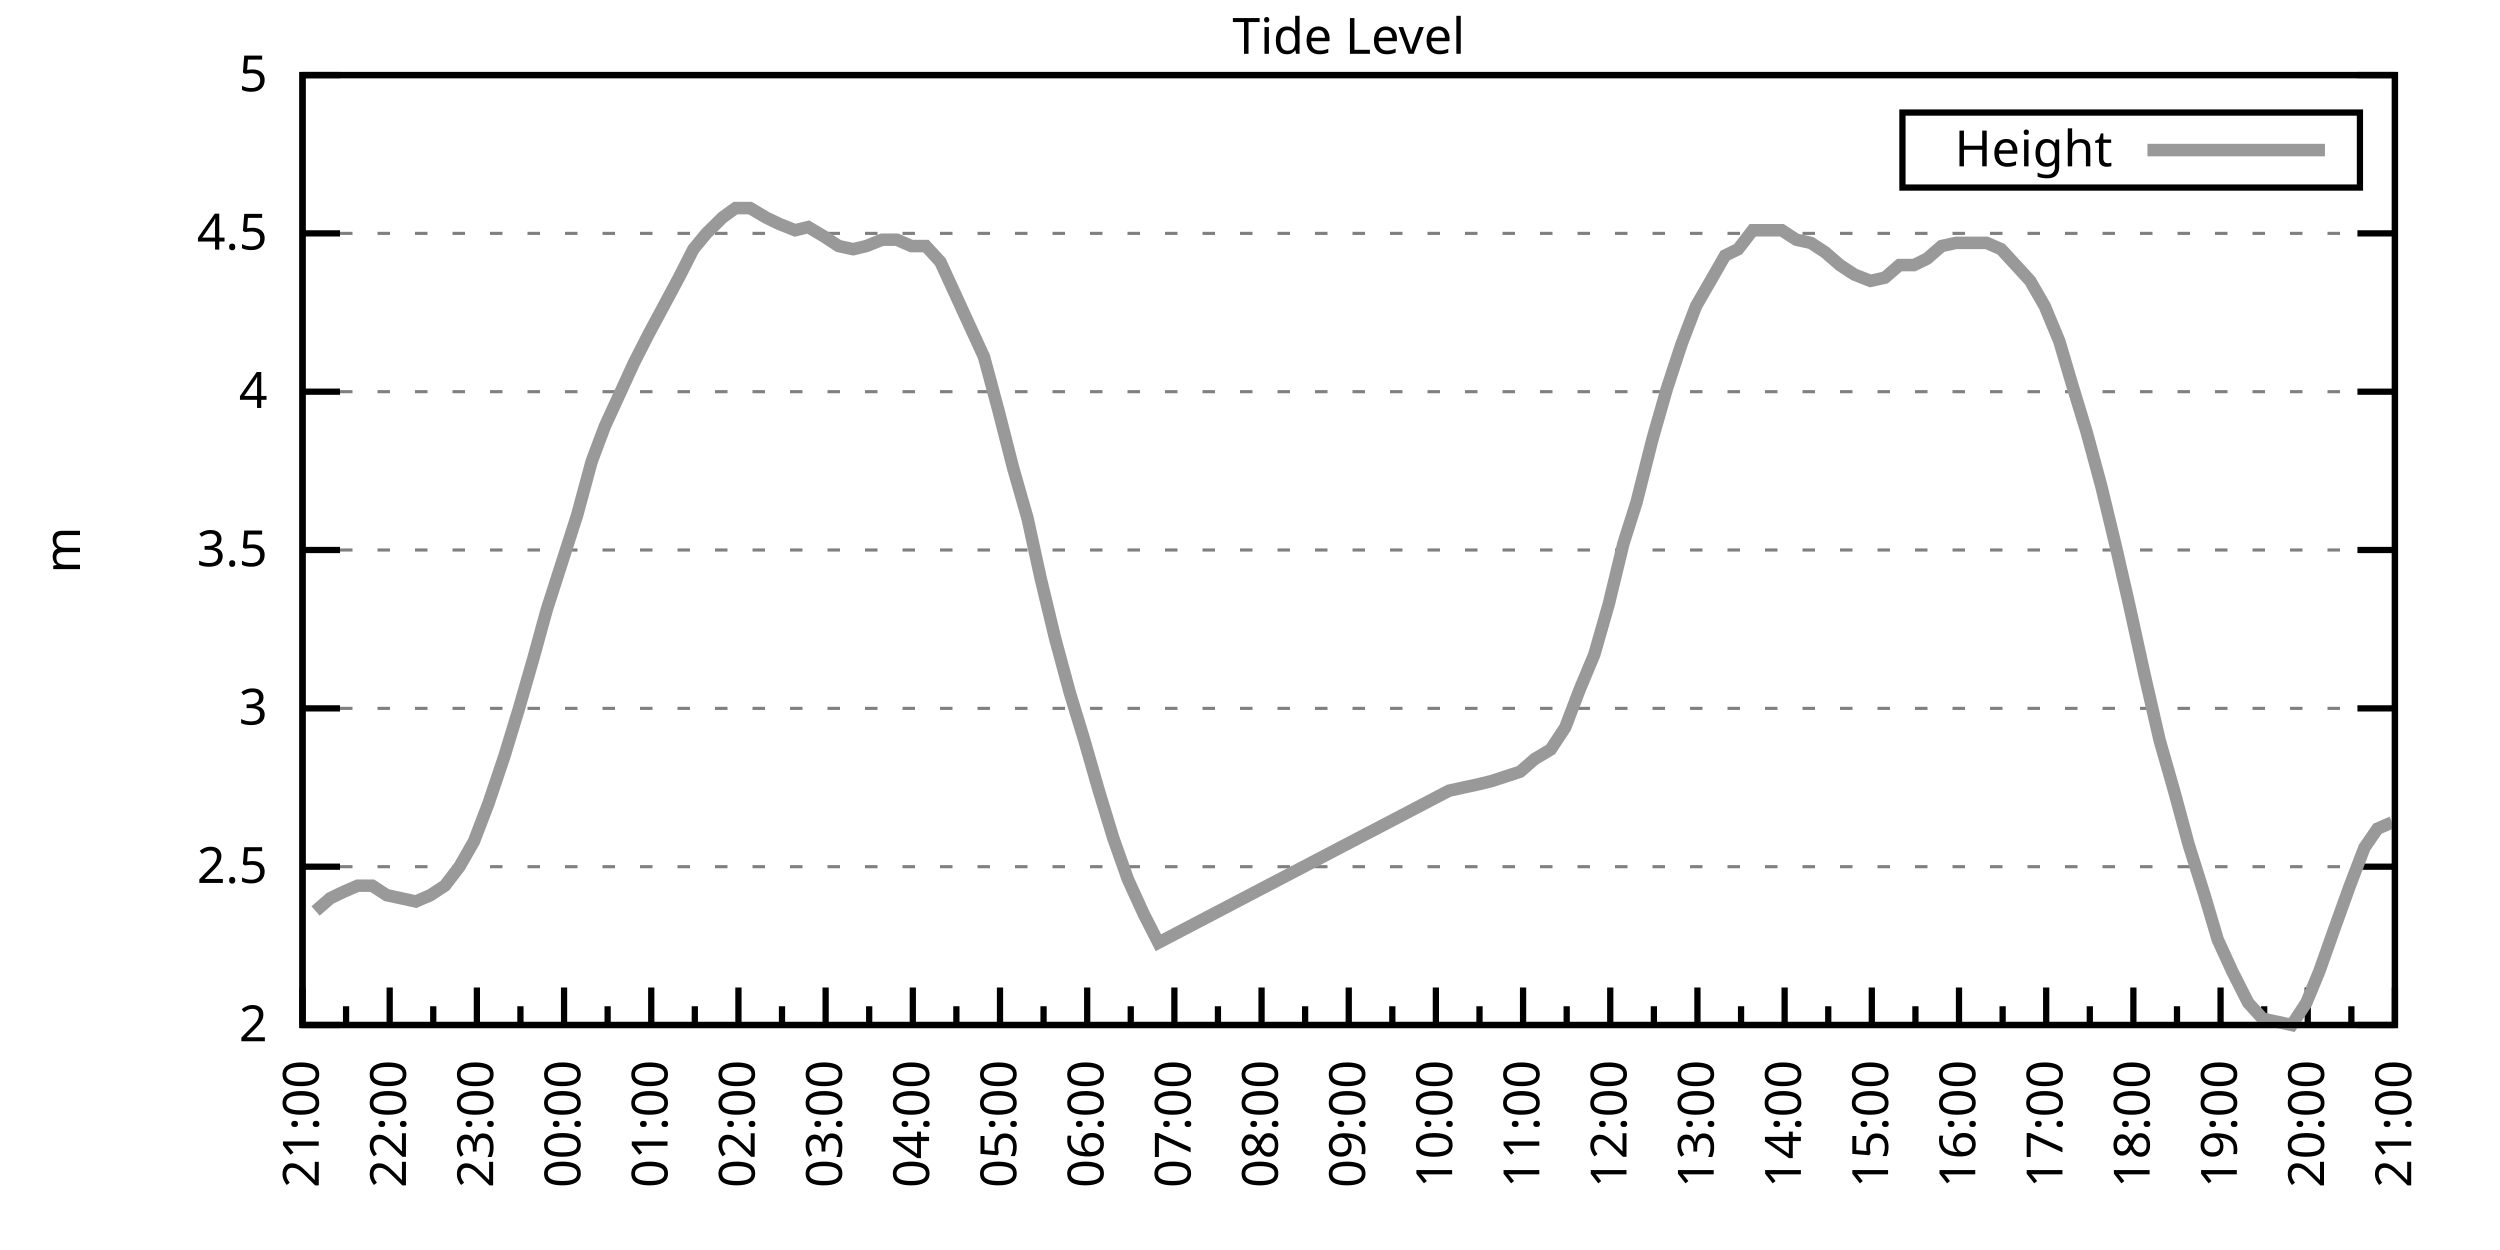
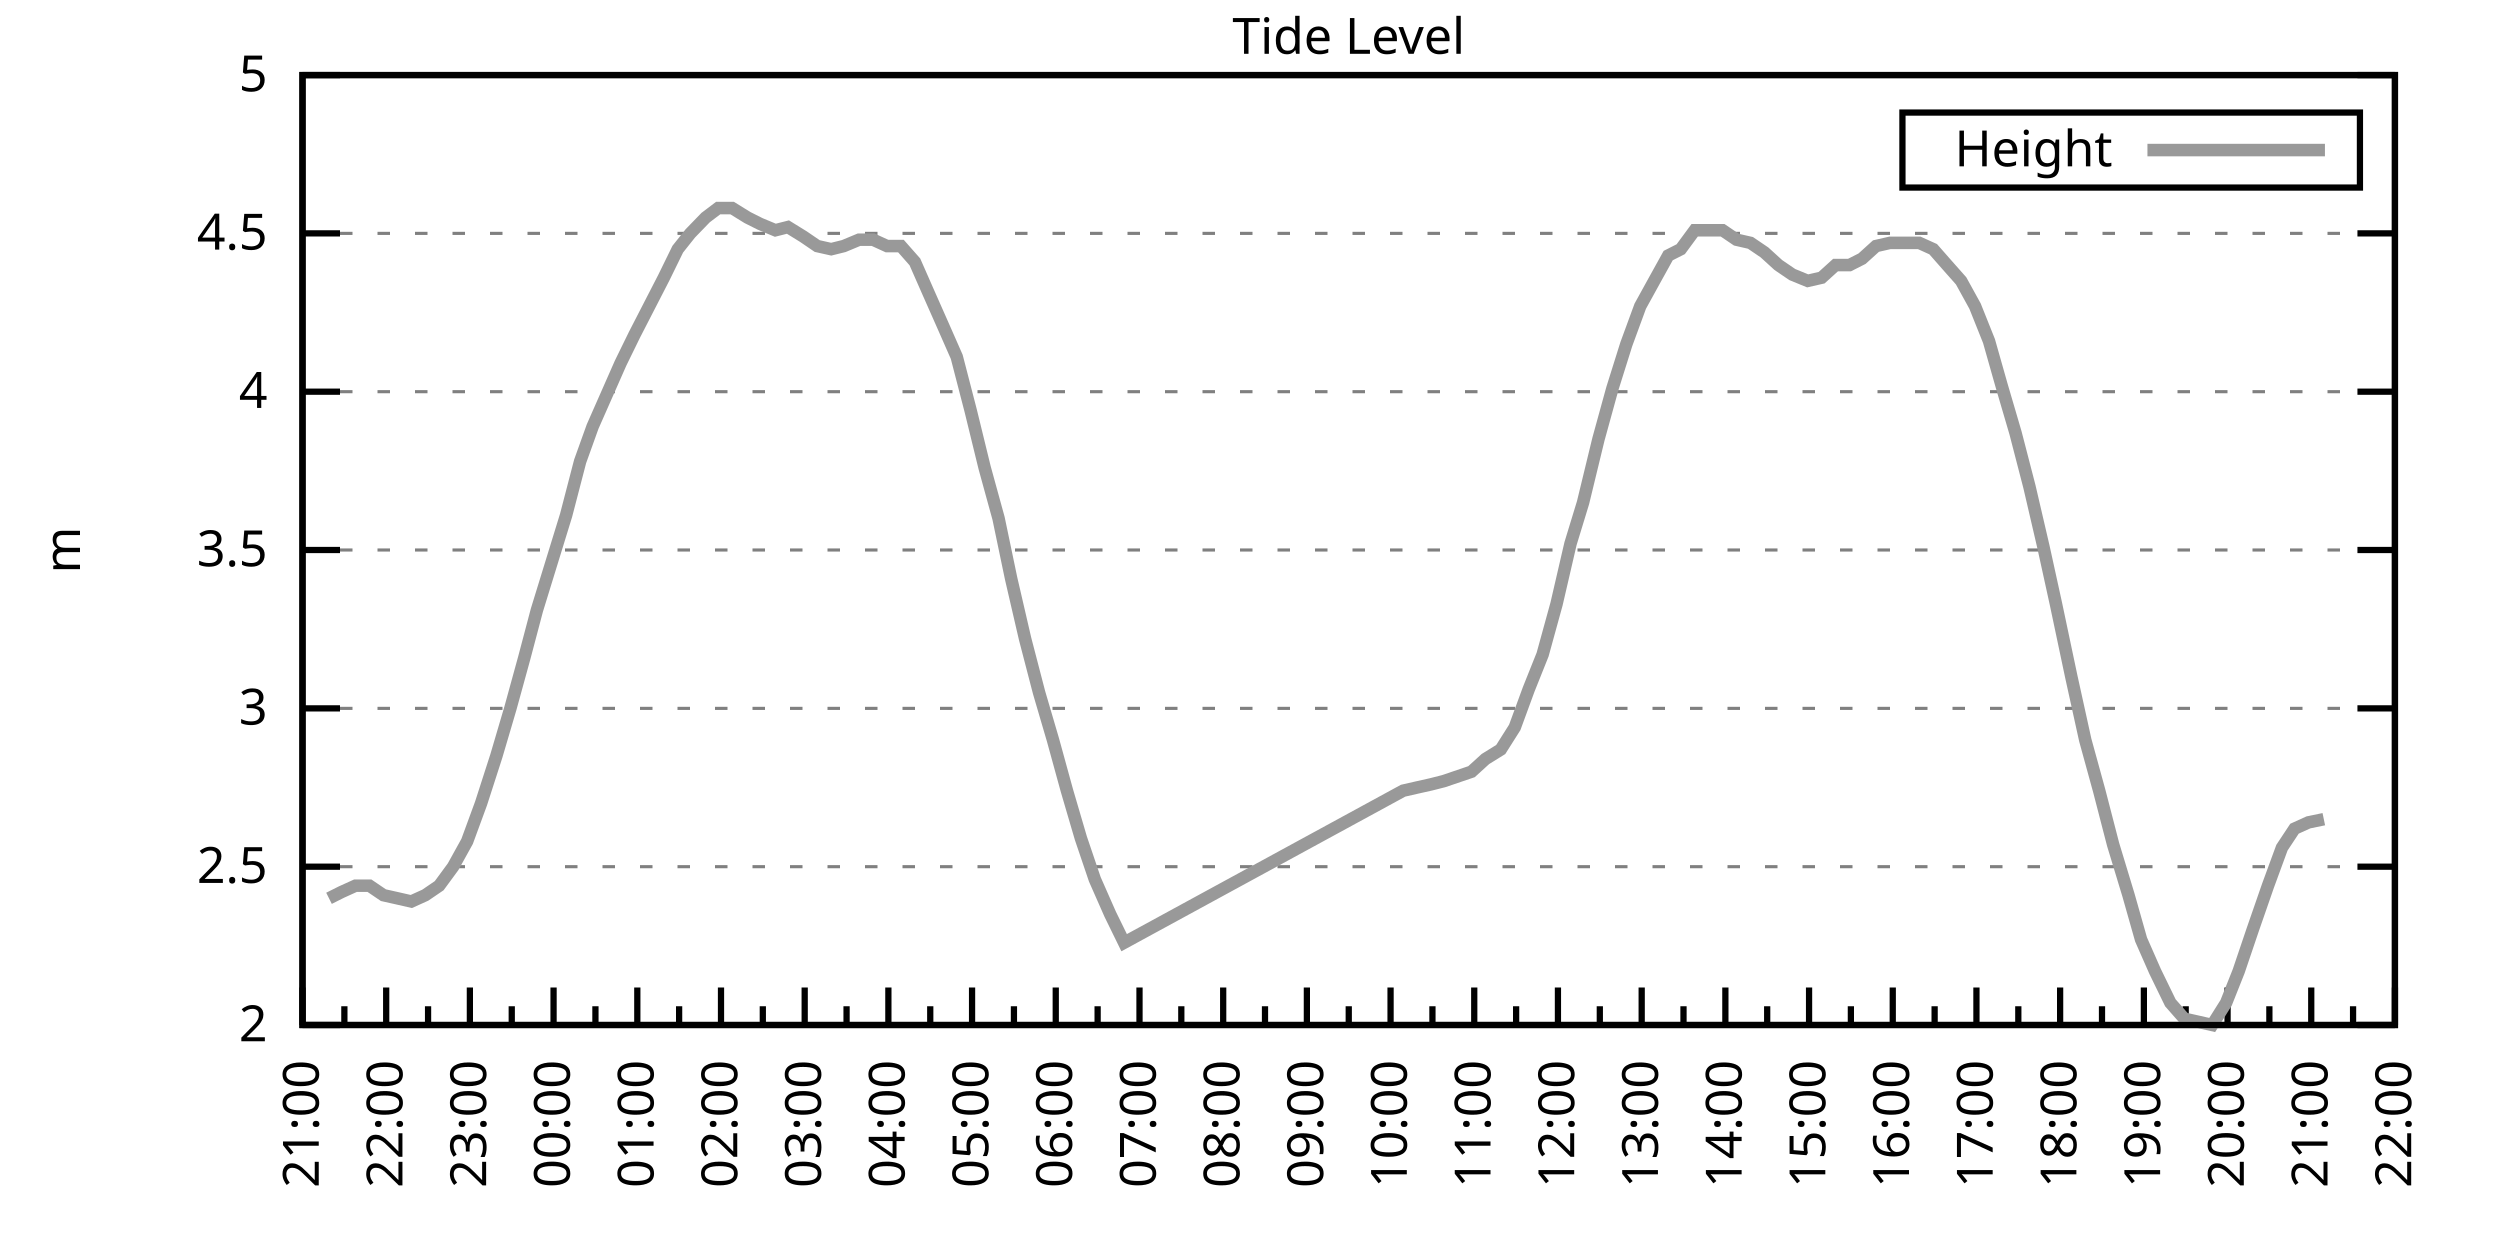
<svg xmlns="http://www.w3.org/2000/svg" xmlns:xlink="http://www.w3.org/1999/xlink" width="400" height="200" viewBox="0 0 400 200">
  <g id="gnuplot_canvas">
    <rect x="0" y="0" width="400" height="200" fill="none" />
    <defs>
      <circle id="gpDot" r="0.5" stroke-width="0.5" stroke="currentColor" />
      <path id="gpPt0" stroke-width="0.333" stroke="currentColor" d="M-1,0 h2 M0,-1 v2" />
      <path id="gpPt1" stroke-width="0.333" stroke="currentColor" d="M-1,-1 L1,1 M1,-1 L-1,1" />
      <path id="gpPt2" stroke-width="0.333" stroke="currentColor" d="M-1,0 L1,0 M0,-1 L0,1 M-1,-1 L1,1 M-1,1 L1,-1" />
      <rect id="gpPt3" stroke-width="0.333" stroke="currentColor" x="-1" y="-1" width="2" height="2" />
      <rect id="gpPt4" stroke-width="0.333" stroke="currentColor" fill="currentColor" x="-1" y="-1" width="2" height="2" />
      <circle id="gpPt5" stroke-width="0.333" stroke="currentColor" cx="0" cy="0" r="1" />
      <use xlink:href="#gpPt5" id="gpPt6" fill="currentColor" stroke="none" />
      <path id="gpPt7" stroke-width="0.333" stroke="currentColor" d="M0,-1.33 L-1.33,0.67 L1.33,0.67 z" />
      <use xlink:href="#gpPt7" id="gpPt8" fill="currentColor" stroke="none" />
      <use xlink:href="#gpPt7" id="gpPt9" stroke="currentColor" transform="rotate(180)" />
      <use xlink:href="#gpPt9" id="gpPt10" fill="currentColor" stroke="none" />
      <use xlink:href="#gpPt3" id="gpPt11" stroke="currentColor" transform="rotate(45)" />
      <use xlink:href="#gpPt11" id="gpPt12" fill="currentColor" stroke="none" />
      <path id="gpPt13" stroke-width="0.333" stroke="currentColor" d="M0,1.330 L1.265,0.411 L0.782,-1.067 L-0.782,-1.076 L-1.265,0.411 z" />
      <use xlink:href="#gpPt13" id="gpPt14" fill="currentColor" stroke="none" />
      <filter id="textbox" filterUnits="objectBoundingBox" x="0" y="0" height="1" width="1">
        <feFlood flood-color="white" flood-opacity="1" result="bgnd" />
        <feComposite in="SourceGraphic" in2="bgnd" operator="atop" />
      </filter>
      <filter id="greybox" filterUnits="objectBoundingBox" x="0" y="0" height="1" width="1">
        <feFlood flood-color="lightgrey" flood-opacity="1" result="grey" />
        <feComposite in="SourceGraphic" in2="grey" operator="atop" />
      </filter>
    </defs>
    <g fill="none" color="white" stroke="currentColor" stroke-width="1.00" stroke-linecap="butt" stroke-linejoin="miter">
</g>
    <g fill="none" color="black" stroke="currentColor" stroke-width="1.00" stroke-linecap="butt" stroke-linejoin="miter">
      <g stroke="none" shape-rendering="crispEdges">
        <polygon fill="rgb(255, 255, 255)" points="48.40,164.00 383.18,164.00 383.18,12.02 48.40,12.02 " />
      </g>
    </g>
    <g fill="none" color="black" stroke="currentColor" stroke-width="1.00" stroke-linecap="butt" stroke-linejoin="miter">
</g>
    <g fill="none" color="black" stroke="black" stroke-width="0.50" stroke-linecap="butt" stroke-linejoin="miter">
</g>
    <g fill="none" color="gray" stroke="currentColor" stroke-width="0.50" stroke-linecap="butt" stroke-linejoin="miter">
      <path stroke="gray" stroke-dasharray="2,4" class="gridline" d="M48.40,164.00 L383.19,164.00  " />
    </g>
    <g fill="none" color="gray" stroke="gray" stroke-width="1.00" stroke-linecap="butt" stroke-linejoin="miter">
</g>
    <g fill="none" color="black" stroke="currentColor" stroke-width="1.00" stroke-linecap="butt" stroke-linejoin="miter">
      <path stroke="black" d="M48.40,164.00 L54.40,164.00 M383.19,164.00 L377.19,164.00  " />
      <g transform="translate(42.80,166.60)" stroke="none" fill="black" font-family="Sans" font-size="8.00" text-anchor="end">
        <text>
          <tspan font-family="Sans"> 2</tspan>
        </text>
      </g>
    </g>
    <g fill="none" color="black" stroke="currentColor" stroke-width="1.00" stroke-linecap="butt" stroke-linejoin="miter">
</g>
    <g fill="none" color="black" stroke="black" stroke-width="0.50" stroke-linecap="butt" stroke-linejoin="miter">
</g>
    <g fill="none" color="gray" stroke="currentColor" stroke-width="0.50" stroke-linecap="butt" stroke-linejoin="miter">
      <path stroke="gray" stroke-dasharray="2,4" class="gridline" d="M48.40,138.67 L383.19,138.67  " />
    </g>
    <g fill="none" color="gray" stroke="gray" stroke-width="1.00" stroke-linecap="butt" stroke-linejoin="miter">
</g>
    <g fill="none" color="black" stroke="currentColor" stroke-width="1.00" stroke-linecap="butt" stroke-linejoin="miter">
      <path stroke="black" d="M48.40,138.67 L54.40,138.67 M383.19,138.67 L377.19,138.67  " />
      <g transform="translate(42.80,141.27)" stroke="none" fill="black" font-family="Sans" font-size="8.00" text-anchor="end">
        <text>
          <tspan font-family="Sans"> 2.5</tspan>
        </text>
      </g>
    </g>
    <g fill="none" color="black" stroke="currentColor" stroke-width="1.00" stroke-linecap="butt" stroke-linejoin="miter">
</g>
    <g fill="none" color="black" stroke="black" stroke-width="0.50" stroke-linecap="butt" stroke-linejoin="miter">
</g>
    <g fill="none" color="gray" stroke="currentColor" stroke-width="0.50" stroke-linecap="butt" stroke-linejoin="miter">
      <path stroke="gray" stroke-dasharray="2,4" class="gridline" d="M48.40,113.34 L383.19,113.34  " />
    </g>
    <g fill="none" color="gray" stroke="gray" stroke-width="1.00" stroke-linecap="butt" stroke-linejoin="miter">
</g>
    <g fill="none" color="black" stroke="currentColor" stroke-width="1.00" stroke-linecap="butt" stroke-linejoin="miter">
      <path stroke="black" d="M48.40,113.34 L54.40,113.34 M383.19,113.34 L377.19,113.34  " />
      <g transform="translate(42.80,115.94)" stroke="none" fill="black" font-family="Sans" font-size="8.00" text-anchor="end">
        <text>
          <tspan font-family="Sans"> 3</tspan>
        </text>
      </g>
    </g>
    <g fill="none" color="black" stroke="currentColor" stroke-width="1.00" stroke-linecap="butt" stroke-linejoin="miter">
</g>
    <g fill="none" color="black" stroke="black" stroke-width="0.50" stroke-linecap="butt" stroke-linejoin="miter">
</g>
    <g fill="none" color="gray" stroke="currentColor" stroke-width="0.50" stroke-linecap="butt" stroke-linejoin="miter">
      <path stroke="gray" stroke-dasharray="2,4" class="gridline" d="M48.40,88.00 L383.19,88.00  " />
    </g>
    <g fill="none" color="gray" stroke="gray" stroke-width="1.00" stroke-linecap="butt" stroke-linejoin="miter">
</g>
    <g fill="none" color="black" stroke="currentColor" stroke-width="1.00" stroke-linecap="butt" stroke-linejoin="miter">
      <path stroke="black" d="M48.40,88.00 L54.40,88.00 M383.19,88.00 L377.19,88.00  " />
      <g transform="translate(42.80,90.60)" stroke="none" fill="black" font-family="Sans" font-size="8.00" text-anchor="end">
        <text>
          <tspan font-family="Sans"> 3.5</tspan>
        </text>
      </g>
    </g>
    <g fill="none" color="black" stroke="currentColor" stroke-width="1.00" stroke-linecap="butt" stroke-linejoin="miter">
</g>
    <g fill="none" color="black" stroke="black" stroke-width="0.50" stroke-linecap="butt" stroke-linejoin="miter">
</g>
    <g fill="none" color="gray" stroke="currentColor" stroke-width="0.50" stroke-linecap="butt" stroke-linejoin="miter">
      <path stroke="gray" stroke-dasharray="2,4" class="gridline" d="M48.40,62.67 L383.19,62.67  " />
    </g>
    <g fill="none" color="gray" stroke="gray" stroke-width="1.00" stroke-linecap="butt" stroke-linejoin="miter">
</g>
    <g fill="none" color="black" stroke="currentColor" stroke-width="1.00" stroke-linecap="butt" stroke-linejoin="miter">
      <path stroke="black" d="M48.40,62.67 L54.40,62.67 M383.19,62.67 L377.19,62.67  " />
      <g transform="translate(42.80,65.27)" stroke="none" fill="black" font-family="Sans" font-size="8.00" text-anchor="end">
        <text>
          <tspan font-family="Sans"> 4</tspan>
        </text>
      </g>
    </g>
    <g fill="none" color="black" stroke="currentColor" stroke-width="1.00" stroke-linecap="butt" stroke-linejoin="miter">
</g>
    <g fill="none" color="black" stroke="black" stroke-width="0.50" stroke-linecap="butt" stroke-linejoin="miter">
</g>
    <g fill="none" color="gray" stroke="currentColor" stroke-width="0.50" stroke-linecap="butt" stroke-linejoin="miter">
      <path stroke="gray" stroke-dasharray="2,4" class="gridline" d="M48.40,37.34 L383.19,37.34  " />
    </g>
    <g fill="none" color="gray" stroke="gray" stroke-width="1.00" stroke-linecap="butt" stroke-linejoin="miter">
</g>
    <g fill="none" color="black" stroke="currentColor" stroke-width="1.00" stroke-linecap="butt" stroke-linejoin="miter">
      <path stroke="black" d="M48.40,37.34 L54.40,37.34 M383.19,37.34 L377.19,37.34  " />
      <g transform="translate(42.80,39.94)" stroke="none" fill="black" font-family="Sans" font-size="8.00" text-anchor="end">
        <text>
          <tspan font-family="Sans"> 4.5</tspan>
        </text>
      </g>
    </g>
    <g fill="none" color="black" stroke="currentColor" stroke-width="1.00" stroke-linecap="butt" stroke-linejoin="miter">
</g>
    <g fill="none" color="black" stroke="black" stroke-width="0.50" stroke-linecap="butt" stroke-linejoin="miter">
</g>
    <g fill="none" color="gray" stroke="currentColor" stroke-width="0.50" stroke-linecap="butt" stroke-linejoin="miter">
      <path stroke="gray" stroke-dasharray="2,4" class="gridline" d="M48.40,12.01 L383.19,12.01  " />
    </g>
    <g fill="none" color="gray" stroke="gray" stroke-width="1.00" stroke-linecap="butt" stroke-linejoin="miter">
</g>
    <g fill="none" color="black" stroke="currentColor" stroke-width="1.00" stroke-linecap="butt" stroke-linejoin="miter">
      <path stroke="black" d="M48.40,12.01 L54.40,12.01 M383.19,12.01 L377.19,12.01  " />
      <g transform="translate(42.80,14.61)" stroke="none" fill="black" font-family="Sans" font-size="8.00" text-anchor="end">
        <text>
          <tspan font-family="Sans"> 5</tspan>
        </text>
      </g>
    </g>
    <g fill="none" color="black" stroke="currentColor" stroke-width="1.00" stroke-linecap="butt" stroke-linejoin="miter">
      <path stroke="black" d="M48.40,164.00 L48.40,158.00  " />
      <g transform="translate(51.00,169.60) rotate(270)" stroke="none" fill="black" font-family="Sans" font-size="8.00" text-anchor="end">
        <text>
          <tspan font-family="Sans">21:00</tspan>
        </text>
      </g>
    </g>
    <g fill="none" color="black" stroke="currentColor" stroke-width="1.00" stroke-linecap="butt" stroke-linejoin="miter">
-       <path stroke="black" d="M55.37,164.00 L55.37,161.00 M62.35,164.00 L62.35,158.00  " />
-       <g transform="translate(64.95,169.60) rotate(270)" stroke="none" fill="black" font-family="Sans" font-size="8.00" text-anchor="end">
+       <path stroke="black" d="M55.10,164.00 L55.10,161.00 M61.79,164.00 L61.79,158.00  " />
+       <g transform="translate(64.39,169.60) rotate(270)" stroke="none" fill="black" font-family="Sans" font-size="8.00" text-anchor="end">
        <text>
          <tspan font-family="Sans">22:00</tspan>
        </text>
      </g>
    </g>
    <g fill="none" color="black" stroke="currentColor" stroke-width="1.00" stroke-linecap="butt" stroke-linejoin="miter">
-       <path stroke="black" d="M69.32,164.00 L69.32,161.00 M76.30,164.00 L76.30,158.00  " />
-       <g transform="translate(78.90,169.60) rotate(270)" stroke="none" fill="black" font-family="Sans" font-size="8.00" text-anchor="end">
+       <path stroke="black" d="M68.49,164.00 L68.49,161.00 M75.18,164.00 L75.18,158.00  " />
+       <g transform="translate(77.78,169.60) rotate(270)" stroke="none" fill="black" font-family="Sans" font-size="8.00" text-anchor="end">
        <text>
          <tspan font-family="Sans">23:00</tspan>
        </text>
      </g>
    </g>
    <g fill="none" color="black" stroke="currentColor" stroke-width="1.00" stroke-linecap="butt" stroke-linejoin="miter">
-       <path stroke="black" d="M83.27,164.00 L83.27,161.00 M90.25,164.00 L90.25,158.00  " />
-       <g transform="translate(92.85,169.60) rotate(270)" stroke="none" fill="black" font-family="Sans" font-size="8.00" text-anchor="end">
+       <path stroke="black" d="M81.88,164.00 L81.88,161.00 M88.57,164.00 L88.57,158.00  " />
+       <g transform="translate(91.17,169.60) rotate(270)" stroke="none" fill="black" font-family="Sans" font-size="8.00" text-anchor="end">
        <text>
          <tspan font-family="Sans">00:00</tspan>
        </text>
      </g>
    </g>
    <g fill="none" color="black" stroke="currentColor" stroke-width="1.00" stroke-linecap="butt" stroke-linejoin="miter">
-       <path stroke="black" d="M97.22,164.00 L97.22,161.00 M104.20,164.00 L104.20,158.00  " />
-       <g transform="translate(106.80,169.60) rotate(270)" stroke="none" fill="black" font-family="Sans" font-size="8.00" text-anchor="end">
+       <path stroke="black" d="M95.27,164.00 L95.27,161.00 M101.97,164.00 L101.97,158.00  " />
+       <g transform="translate(104.57,169.60) rotate(270)" stroke="none" fill="black" font-family="Sans" font-size="8.00" text-anchor="end">
        <text>
          <tspan font-family="Sans">01:00</tspan>
        </text>
      </g>
    </g>
    <g fill="none" color="black" stroke="currentColor" stroke-width="1.00" stroke-linecap="butt" stroke-linejoin="miter">
-       <path stroke="black" d="M111.17,164.00 L111.17,161.00 M118.15,164.00 L118.15,158.00  " />
-       <g transform="translate(120.75,169.60) rotate(270)" stroke="none" fill="black" font-family="Sans" font-size="8.00" text-anchor="end">
+       <path stroke="black" d="M108.66,164.00 L108.66,161.00 M115.36,164.00 L115.36,158.00  " />
+       <g transform="translate(117.96,169.60) rotate(270)" stroke="none" fill="black" font-family="Sans" font-size="8.00" text-anchor="end">
        <text>
          <tspan font-family="Sans">02:00</tspan>
        </text>
      </g>
    </g>
    <g fill="none" color="black" stroke="currentColor" stroke-width="1.00" stroke-linecap="butt" stroke-linejoin="miter">
-       <path stroke="black" d="M125.12,164.00 L125.12,161.00 M132.10,164.00 L132.10,158.00  " />
-       <g transform="translate(134.70,169.60) rotate(270)" stroke="none" fill="black" font-family="Sans" font-size="8.00" text-anchor="end">
+       <path stroke="black" d="M122.05,164.00 L122.05,161.00 M128.75,164.00 L128.75,158.00  " />
+       <g transform="translate(131.35,169.60) rotate(270)" stroke="none" fill="black" font-family="Sans" font-size="8.00" text-anchor="end">
        <text>
          <tspan font-family="Sans">03:00</tspan>
        </text>
      </g>
    </g>
    <g fill="none" color="black" stroke="currentColor" stroke-width="1.00" stroke-linecap="butt" stroke-linejoin="miter">
-       <path stroke="black" d="M139.07,164.00 L139.07,161.00 M146.05,164.00 L146.05,158.00  " />
-       <g transform="translate(148.65,169.60) rotate(270)" stroke="none" fill="black" font-family="Sans" font-size="8.00" text-anchor="end">
+       <path stroke="black" d="M135.45,164.00 L135.45,161.00 M142.14,164.00 L142.14,158.00  " />
+       <g transform="translate(144.74,169.60) rotate(270)" stroke="none" fill="black" font-family="Sans" font-size="8.00" text-anchor="end">
        <text>
          <tspan font-family="Sans">04:00</tspan>
        </text>
      </g>
    </g>
    <g fill="none" color="black" stroke="currentColor" stroke-width="1.00" stroke-linecap="butt" stroke-linejoin="miter">
-       <path stroke="black" d="M153.02,164.00 L153.02,161.00 M160.00,164.00 L160.00,158.00  " />
-       <g transform="translate(162.60,169.60) rotate(270)" stroke="none" fill="black" font-family="Sans" font-size="8.00" text-anchor="end">
+       <path stroke="black" d="M148.84,164.00 L148.84,161.00 M155.53,164.00 L155.53,158.00  " />
+       <g transform="translate(158.13,169.60) rotate(270)" stroke="none" fill="black" font-family="Sans" font-size="8.00" text-anchor="end">
        <text>
          <tspan font-family="Sans">05:00</tspan>
        </text>
      </g>
    </g>
    <g fill="none" color="black" stroke="currentColor" stroke-width="1.00" stroke-linecap="butt" stroke-linejoin="miter">
-       <path stroke="black" d="M166.97,164.00 L166.97,161.00 M173.95,164.00 L173.95,158.00  " />
-       <g transform="translate(176.55,169.60) rotate(270)" stroke="none" fill="black" font-family="Sans" font-size="8.00" text-anchor="end">
+       <path stroke="black" d="M162.23,164.00 L162.23,161.00 M168.92,164.00 L168.92,158.00  " />
+       <g transform="translate(171.52,169.60) rotate(270)" stroke="none" fill="black" font-family="Sans" font-size="8.00" text-anchor="end">
        <text>
          <tspan font-family="Sans">06:00</tspan>
        </text>
      </g>
    </g>
    <g fill="none" color="black" stroke="currentColor" stroke-width="1.00" stroke-linecap="butt" stroke-linejoin="miter">
-       <path stroke="black" d="M180.92,164.00 L180.92,161.00 M187.90,164.00 L187.90,158.00  " />
-       <g transform="translate(190.50,169.60) rotate(270)" stroke="none" fill="black" font-family="Sans" font-size="8.00" text-anchor="end">
+       <path stroke="black" d="M175.62,164.00 L175.62,161.00 M182.32,164.00 L182.32,158.00  " />
+       <g transform="translate(184.92,169.60) rotate(270)" stroke="none" fill="black" font-family="Sans" font-size="8.00" text-anchor="end">
        <text>
          <tspan font-family="Sans">07:00</tspan>
        </text>
      </g>
    </g>
    <g fill="none" color="black" stroke="currentColor" stroke-width="1.00" stroke-linecap="butt" stroke-linejoin="miter">
-       <path stroke="black" d="M194.87,164.00 L194.87,161.00 M201.85,164.00 L201.85,158.00  " />
-       <g transform="translate(204.45,169.60) rotate(270)" stroke="none" fill="black" font-family="Sans" font-size="8.00" text-anchor="end">
+       <path stroke="black" d="M189.01,164.00 L189.01,161.00 M195.71,164.00 L195.71,158.00  " />
+       <g transform="translate(198.31,169.60) rotate(270)" stroke="none" fill="black" font-family="Sans" font-size="8.00" text-anchor="end">
        <text>
          <tspan font-family="Sans">08:00</tspan>
        </text>
      </g>
    </g>
    <g fill="none" color="black" stroke="currentColor" stroke-width="1.00" stroke-linecap="butt" stroke-linejoin="miter">
-       <path stroke="black" d="M208.82,164.00 L208.82,161.00 M215.80,164.00 L215.80,158.00  " />
-       <g transform="translate(218.40,169.60) rotate(270)" stroke="none" fill="black" font-family="Sans" font-size="8.00" text-anchor="end">
+       <path stroke="black" d="M202.40,164.00 L202.40,161.00 M209.10,164.00 L209.10,158.00  " />
+       <g transform="translate(211.70,169.60) rotate(270)" stroke="none" fill="black" font-family="Sans" font-size="8.00" text-anchor="end">
        <text>
          <tspan font-family="Sans">09:00</tspan>
        </text>
      </g>
    </g>
    <g fill="none" color="black" stroke="currentColor" stroke-width="1.00" stroke-linecap="butt" stroke-linejoin="miter">
-       <path stroke="black" d="M222.77,164.00 L222.77,161.00 M229.74,164.00 L229.74,158.00  " />
-       <g transform="translate(232.34,169.60) rotate(270)" stroke="none" fill="black" font-family="Sans" font-size="8.00" text-anchor="end">
+       <path stroke="black" d="M215.80,164.00 L215.80,161.00 M222.49,164.00 L222.49,158.00  " />
+       <g transform="translate(225.09,169.60) rotate(270)" stroke="none" fill="black" font-family="Sans" font-size="8.00" text-anchor="end">
        <text>
          <tspan font-family="Sans">10:00</tspan>
        </text>
      </g>
    </g>
    <g fill="none" color="black" stroke="currentColor" stroke-width="1.00" stroke-linecap="butt" stroke-linejoin="miter">
-       <path stroke="black" d="M236.72,164.00 L236.72,161.00 M243.69,164.00 L243.69,158.00  " />
-       <g transform="translate(246.29,169.60) rotate(270)" stroke="none" fill="black" font-family="Sans" font-size="8.00" text-anchor="end">
+       <path stroke="black" d="M229.19,164.00 L229.19,161.00 M235.88,164.00 L235.88,158.00  " />
+       <g transform="translate(238.48,169.60) rotate(270)" stroke="none" fill="black" font-family="Sans" font-size="8.00" text-anchor="end">
        <text>
          <tspan font-family="Sans">11:00</tspan>
        </text>
      </g>
    </g>
    <g fill="none" color="black" stroke="currentColor" stroke-width="1.00" stroke-linecap="butt" stroke-linejoin="miter">
-       <path stroke="black" d="M250.67,164.00 L250.67,161.00 M257.64,164.00 L257.64,158.00  " />
-       <g transform="translate(260.24,169.60) rotate(270)" stroke="none" fill="black" font-family="Sans" font-size="8.00" text-anchor="end">
+       <path stroke="black" d="M242.58,164.00 L242.58,161.00 M249.27,164.00 L249.27,158.00  " />
+       <g transform="translate(251.87,169.60) rotate(270)" stroke="none" fill="black" font-family="Sans" font-size="8.00" text-anchor="end">
        <text>
          <tspan font-family="Sans">12:00</tspan>
        </text>
      </g>
    </g>
    <g fill="none" color="black" stroke="currentColor" stroke-width="1.00" stroke-linecap="butt" stroke-linejoin="miter">
-       <path stroke="black" d="M264.62,164.00 L264.62,161.00 M271.59,164.00 L271.59,158.00  " />
-       <g transform="translate(274.19,169.60) rotate(270)" stroke="none" fill="black" font-family="Sans" font-size="8.00" text-anchor="end">
+       <path stroke="black" d="M255.97,164.00 L255.97,161.00 M262.67,164.00 L262.67,158.00  " />
+       <g transform="translate(265.27,169.60) rotate(270)" stroke="none" fill="black" font-family="Sans" font-size="8.00" text-anchor="end">
        <text>
          <tspan font-family="Sans">13:00</tspan>
        </text>
      </g>
    </g>
    <g fill="none" color="black" stroke="currentColor" stroke-width="1.00" stroke-linecap="butt" stroke-linejoin="miter">
-       <path stroke="black" d="M278.57,164.00 L278.57,161.00 M285.54,164.00 L285.54,158.00  " />
-       <g transform="translate(288.14,169.60) rotate(270)" stroke="none" fill="black" font-family="Sans" font-size="8.00" text-anchor="end">
+       <path stroke="black" d="M269.36,164.00 L269.36,161.00 M276.06,164.00 L276.06,158.00  " />
+       <g transform="translate(278.66,169.60) rotate(270)" stroke="none" fill="black" font-family="Sans" font-size="8.00" text-anchor="end">
        <text>
          <tspan font-family="Sans">14:00</tspan>
        </text>
      </g>
    </g>
    <g fill="none" color="black" stroke="currentColor" stroke-width="1.00" stroke-linecap="butt" stroke-linejoin="miter">
-       <path stroke="black" d="M292.52,164.00 L292.52,161.00 M299.49,164.00 L299.49,158.00  " />
-       <g transform="translate(302.09,169.60) rotate(270)" stroke="none" fill="black" font-family="Sans" font-size="8.00" text-anchor="end">
+       <path stroke="black" d="M282.75,164.00 L282.75,161.00 M289.45,164.00 L289.45,158.00  " />
+       <g transform="translate(292.05,169.60) rotate(270)" stroke="none" fill="black" font-family="Sans" font-size="8.00" text-anchor="end">
        <text>
          <tspan font-family="Sans">15:00</tspan>
        </text>
      </g>
    </g>
    <g fill="none" color="black" stroke="currentColor" stroke-width="1.00" stroke-linecap="butt" stroke-linejoin="miter">
-       <path stroke="black" d="M306.47,164.00 L306.47,161.00 M313.44,164.00 L313.44,158.00  " />
-       <g transform="translate(316.04,169.60) rotate(270)" stroke="none" fill="black" font-family="Sans" font-size="8.00" text-anchor="end">
+       <path stroke="black" d="M296.14,164.00 L296.14,161.00 M302.84,164.00 L302.84,158.00  " />
+       <g transform="translate(305.44,169.60) rotate(270)" stroke="none" fill="black" font-family="Sans" font-size="8.00" text-anchor="end">
        <text>
          <tspan font-family="Sans">16:00</tspan>
        </text>
      </g>
    </g>
    <g fill="none" color="black" stroke="currentColor" stroke-width="1.00" stroke-linecap="butt" stroke-linejoin="miter">
-       <path stroke="black" d="M320.42,164.00 L320.42,161.00 M327.39,164.00 L327.39,158.00  " />
-       <g transform="translate(329.99,169.60) rotate(270)" stroke="none" fill="black" font-family="Sans" font-size="8.00" text-anchor="end">
+       <path stroke="black" d="M309.54,164.00 L309.54,161.00 M316.23,164.00 L316.23,158.00  " />
+       <g transform="translate(318.83,169.60) rotate(270)" stroke="none" fill="black" font-family="Sans" font-size="8.00" text-anchor="end">
        <text>
          <tspan font-family="Sans">17:00</tspan>
        </text>
      </g>
    </g>
    <g fill="none" color="black" stroke="currentColor" stroke-width="1.00" stroke-linecap="butt" stroke-linejoin="miter">
-       <path stroke="black" d="M334.37,164.00 L334.37,161.00 M341.34,164.00 L341.34,158.00  " />
-       <g transform="translate(343.94,169.60) rotate(270)" stroke="none" fill="black" font-family="Sans" font-size="8.00" text-anchor="end">
+       <path stroke="black" d="M322.93,164.00 L322.93,161.00 M329.62,164.00 L329.62,158.00  " />
+       <g transform="translate(332.22,169.60) rotate(270)" stroke="none" fill="black" font-family="Sans" font-size="8.00" text-anchor="end">
        <text>
          <tspan font-family="Sans">18:00</tspan>
        </text>
      </g>
    </g>
    <g fill="none" color="black" stroke="currentColor" stroke-width="1.00" stroke-linecap="butt" stroke-linejoin="miter">
-       <path stroke="black" d="M348.32,164.00 L348.32,161.00 M355.29,164.00 L355.29,158.00  " />
-       <g transform="translate(357.89,169.60) rotate(270)" stroke="none" fill="black" font-family="Sans" font-size="8.00" text-anchor="end">
+       <path stroke="black" d="M336.32,164.00 L336.32,161.00 M343.02,164.00 L343.02,158.00  " />
+       <g transform="translate(345.62,169.60) rotate(270)" stroke="none" fill="black" font-family="Sans" font-size="8.00" text-anchor="end">
        <text>
          <tspan font-family="Sans">19:00</tspan>
        </text>
      </g>
    </g>
    <g fill="none" color="black" stroke="currentColor" stroke-width="1.00" stroke-linecap="butt" stroke-linejoin="miter">
-       <path stroke="black" d="M362.27,164.00 L362.27,161.00 M369.24,164.00 L369.24,158.00  " />
-       <g transform="translate(371.84,169.60) rotate(270)" stroke="none" fill="black" font-family="Sans" font-size="8.00" text-anchor="end">
+       <path stroke="black" d="M349.71,164.00 L349.71,161.00 M356.41,164.00 L356.41,158.00  " />
+       <g transform="translate(359.01,169.60) rotate(270)" stroke="none" fill="black" font-family="Sans" font-size="8.00" text-anchor="end">
        <text>
          <tspan font-family="Sans">20:00</tspan>
        </text>
      </g>
    </g>
    <g fill="none" color="black" stroke="currentColor" stroke-width="1.00" stroke-linecap="butt" stroke-linejoin="miter">
-       <path stroke="black" d="M376.22,164.00 L376.22,161.00 M383.19,164.00 L383.19,158.00  " />
+       <path stroke="black" d="M363.10,164.00 L363.10,161.00 M369.80,164.00 L369.80,158.00  " />
+       <g transform="translate(372.40,169.60) rotate(270)" stroke="none" fill="black" font-family="Sans" font-size="8.00" text-anchor="end">
+         <text>
+           <tspan font-family="Sans">21:00</tspan>
+         </text>
+       </g>
+     </g>
+     <g fill="none" color="black" stroke="currentColor" stroke-width="1.00" stroke-linecap="butt" stroke-linejoin="miter">
+       <path stroke="black" d="M376.49,164.00 L376.49,161.00 M383.19,164.00 L383.19,158.00  " />
      <g transform="translate(385.79,169.60) rotate(270)" stroke="none" fill="black" font-family="Sans" font-size="8.00" text-anchor="end">
        <text>
-           <tspan font-family="Sans">21:00</tspan>
+           <tspan font-family="Sans">22:00</tspan>
        </text>
      </g>
    </g>
    <g fill="none" color="black" stroke="currentColor" stroke-width="1.00" stroke-linecap="butt" stroke-linejoin="miter">
</g>
    <g fill="none" color="black" stroke="currentColor" stroke-width="1.00" stroke-linecap="butt" stroke-linejoin="miter">
      <path stroke="black" d="M48.40,12.01 L48.40,164.00 L383.19,164.00 L383.19,12.01 L48.40,12.01 Z  " />
    </g>
    <g fill="none" color="black" stroke="currentColor" stroke-width="1.00" stroke-linecap="butt" stroke-linejoin="miter">
      <g transform="translate(12.80,88.01) rotate(270)" stroke="none" fill="black" font-family="Sans" font-size="8.00" text-anchor="middle">
        <text>
          <tspan font-family="Sans">m</tspan>
        </text>
      </g>
    </g>
    <g fill="none" color="black" stroke="currentColor" stroke-width="1.00" stroke-linecap="butt" stroke-linejoin="miter">
</g>
    <g fill="none" color="black" stroke="currentColor" stroke-width="1.00" stroke-linecap="butt" stroke-linejoin="miter">
      <path stroke="black" d="M304.39,30.01 L304.39,18.01 L377.59,18.01 L377.59,30.01 L304.39,30.01 Z  " />
    </g>
    <g id="Tide_level_plot_1">
      <g fill="none" color="white" stroke="black" stroke-width="2.00" stroke-linecap="butt" stroke-linejoin="miter">
</g>
      <g fill="none" color="black" stroke="currentColor" stroke-width="2.00" stroke-linecap="butt" stroke-linejoin="miter">
        <g transform="translate(337.99,26.61)" stroke="none" fill="black" font-family="Sans" font-size="8.00" text-anchor="end">
          <text>
            <tspan font-family="Sans">Height</tspan>
          </text>
        </g>
      </g>
      <g fill="none" color="black" stroke="currentColor" stroke-width="2.00" stroke-linecap="butt" stroke-linejoin="miter">
-         <path stroke="rgb(153, 153, 153)" d="M343.59,24.01 L371.99,24.01 M50.49,145.76 L52.82,143.73 L54.91,142.72 L57.23,141.71 L59.56,141.71 L61.88,143.23   L64.21,143.73 L66.53,144.24 L68.86,143.23 L71.18,141.71 L73.51,138.67 L75.83,134.62 L78.16,128.54 L80.72,120.94   L83.04,113.34 L85.37,105.23 L87.46,97.63 L92.34,82.43 L94.67,73.82 L96.76,68.25 L99.32,62.67 L101.41,58.11   L103.73,53.55 L108.62,44.43 L110.94,39.87 L113.03,37.34 L115.59,34.81 L117.68,33.29 L120.01,33.29 L122.57,34.81   L124.66,35.82 L127.22,36.84 L129.31,36.33 L131.87,37.85 L134.19,39.37 L136.51,39.87 L138.61,39.37 L141.16,38.35   L143.49,38.35 L145.81,39.37 L148.14,39.37 L150.46,41.90 L152.79,46.97 L155.11,52.03 L157.44,57.10 L159.76,65.71   L162.09,74.83 L164.41,82.94 L166.51,92.56 L168.83,102.19 L171.16,110.80 L173.48,118.40 L175.81,126.51 L178.13,134.11   L180.46,140.69 L183.01,146.27 L185.34,150.83 L231.84,126.51 L234.16,126.00 L236.49,125.50 L238.58,124.99 L243.23,123.47   L245.55,121.44 L248.11,119.92 L250.44,116.38 L252.76,110.30 L255.09,104.72 L257.41,96.62 L259.74,86.99 L261.83,80.41   L264.39,70.27 L266.71,62.17 L269.04,55.07 L271.36,48.99 L273.69,44.94 L276.01,40.89 L278.10,39.87 L280.43,36.84   L282.75,36.84 L285.08,36.84 L287.40,38.35 L289.73,38.86 L292.05,40.38 L294.38,42.41 L296.70,43.93 L299.26,44.94   L301.58,44.43 L303.91,42.41 L306.23,42.41 L308.33,41.39 L310.65,39.37 L312.98,38.86 L315.30,38.86 L317.86,38.86   L320.18,39.87 L322.51,42.41 L324.83,44.94 L327.16,48.99 L329.48,54.57 L331.58,61.66 L333.90,69.26 L336.23,77.87   L338.55,87.50 L340.64,96.62 L343.20,108.27 L345.53,118.40 L347.85,126.51 L350.18,135.12 L352.73,143.23 L354.83,150.32   L357.15,155.39 L359.71,160.45 L362.03,162.99 L364.36,163.49 L366.68,164.00 L369.01,160.45 L371.10,155.39 L373.43,148.80   L375.98,141.71 L378.31,135.63 L380.40,132.59 L382.73,131.58  " />
+         <path stroke="rgb(153, 153, 153)" d="M343.59,24.01 L371.99,24.01 M52.64,143.73 L54.65,142.72 L56.88,141.71 L59.11,141.71 L61.35,143.23 L63.58,143.73   L65.81,144.24 L68.04,143.23 L70.27,141.71 L72.50,138.67 L74.74,134.62 L76.97,128.54 L79.42,120.94 L81.66,113.34   L83.89,105.23 L85.90,97.63 L90.58,82.43 L92.82,73.82 L94.82,68.25 L97.28,62.67 L99.29,58.11 L101.52,53.55   L106.21,44.43 L108.44,39.87 L110.45,37.34 L112.90,34.81 L114.91,33.29 L117.14,33.29 L119.60,34.81 L121.61,35.82   L124.06,36.84 L126.07,36.33 L128.53,37.85 L130.76,39.37 L132.99,39.87 L135.00,39.37 L137.45,38.35 L139.69,38.35   L141.92,39.37 L144.15,39.37 L146.38,41.90 L148.61,46.97 L150.85,52.03 L153.08,57.10 L155.31,65.71 L157.54,74.83   L159.77,82.94 L161.78,92.56 L164.01,102.19 L166.25,110.80 L168.48,118.40 L170.71,126.51 L172.94,134.11 L175.17,140.69   L177.63,146.27 L179.86,150.83 L224.50,126.51 L226.73,126.00 L228.96,125.50 L230.97,124.99 L235.44,123.47 L237.67,121.44   L240.12,119.92 L242.36,116.38 L244.59,110.30 L246.82,104.72 L249.05,96.62 L251.28,86.99 L253.29,80.41 L255.75,70.27   L257.98,62.17 L260.21,55.07 L262.44,48.99 L264.67,44.94 L266.91,40.89 L268.92,39.87 L271.15,36.84 L273.38,36.84   L275.61,36.84 L277.84,38.35 L280.07,38.86 L282.31,40.38 L284.54,42.41 L286.77,43.93 L289.23,44.94 L291.46,44.43   L293.69,42.41 L295.92,42.41 L297.93,41.39 L300.16,39.37 L302.39,38.86 L304.63,38.86 L307.08,38.86 L309.31,39.87   L311.54,42.41 L313.78,44.94 L316.01,48.99 L318.24,54.57 L320.25,61.66 L322.48,69.26 L324.71,77.87 L326.95,87.50   L328.95,96.62 L331.41,108.27 L333.64,118.40 L335.87,126.51 L338.10,135.12 L340.56,143.23 L342.57,150.32 L344.80,155.39   L347.26,160.45 L349.49,162.99 L351.72,163.49 L353.95,164.00 L356.18,160.45 L358.19,155.39 L360.42,148.80 L362.88,141.71   L365.11,135.63 L367.12,132.59 L369.35,131.58 L371.81,131.07  " />
      </g>
    </g>
    <g fill="none" color="black" stroke="currentColor" stroke-width="2.00" stroke-linecap="butt" stroke-linejoin="miter">
</g>
    <g fill="none" color="black" stroke="black" stroke-width="1.00" stroke-linecap="butt" stroke-linejoin="miter">
</g>
    <g fill="none" color="black" stroke="currentColor" stroke-width="1.00" stroke-linecap="butt" stroke-linejoin="miter">
      <path stroke="black" d="M48.40,12.01 L48.40,164.00 L383.19,164.00 L383.19,12.01 L48.40,12.01 Z  " />
    </g>
    <g fill="none" color="black" stroke="currentColor" stroke-width="1.00" stroke-linecap="butt" stroke-linejoin="miter">
      <g transform="translate(215.79,8.61)" stroke="none" fill="black" font-family="Sans" font-size="8.00" text-anchor="middle">
        <text>
          <tspan font-family="Sans">Tide Level</tspan>
        </text>
      </g>
    </g>
    <g fill="none" color="black" stroke="currentColor" stroke-width="1.00" stroke-linecap="butt" stroke-linejoin="miter">
</g>
  </g>
</svg>
